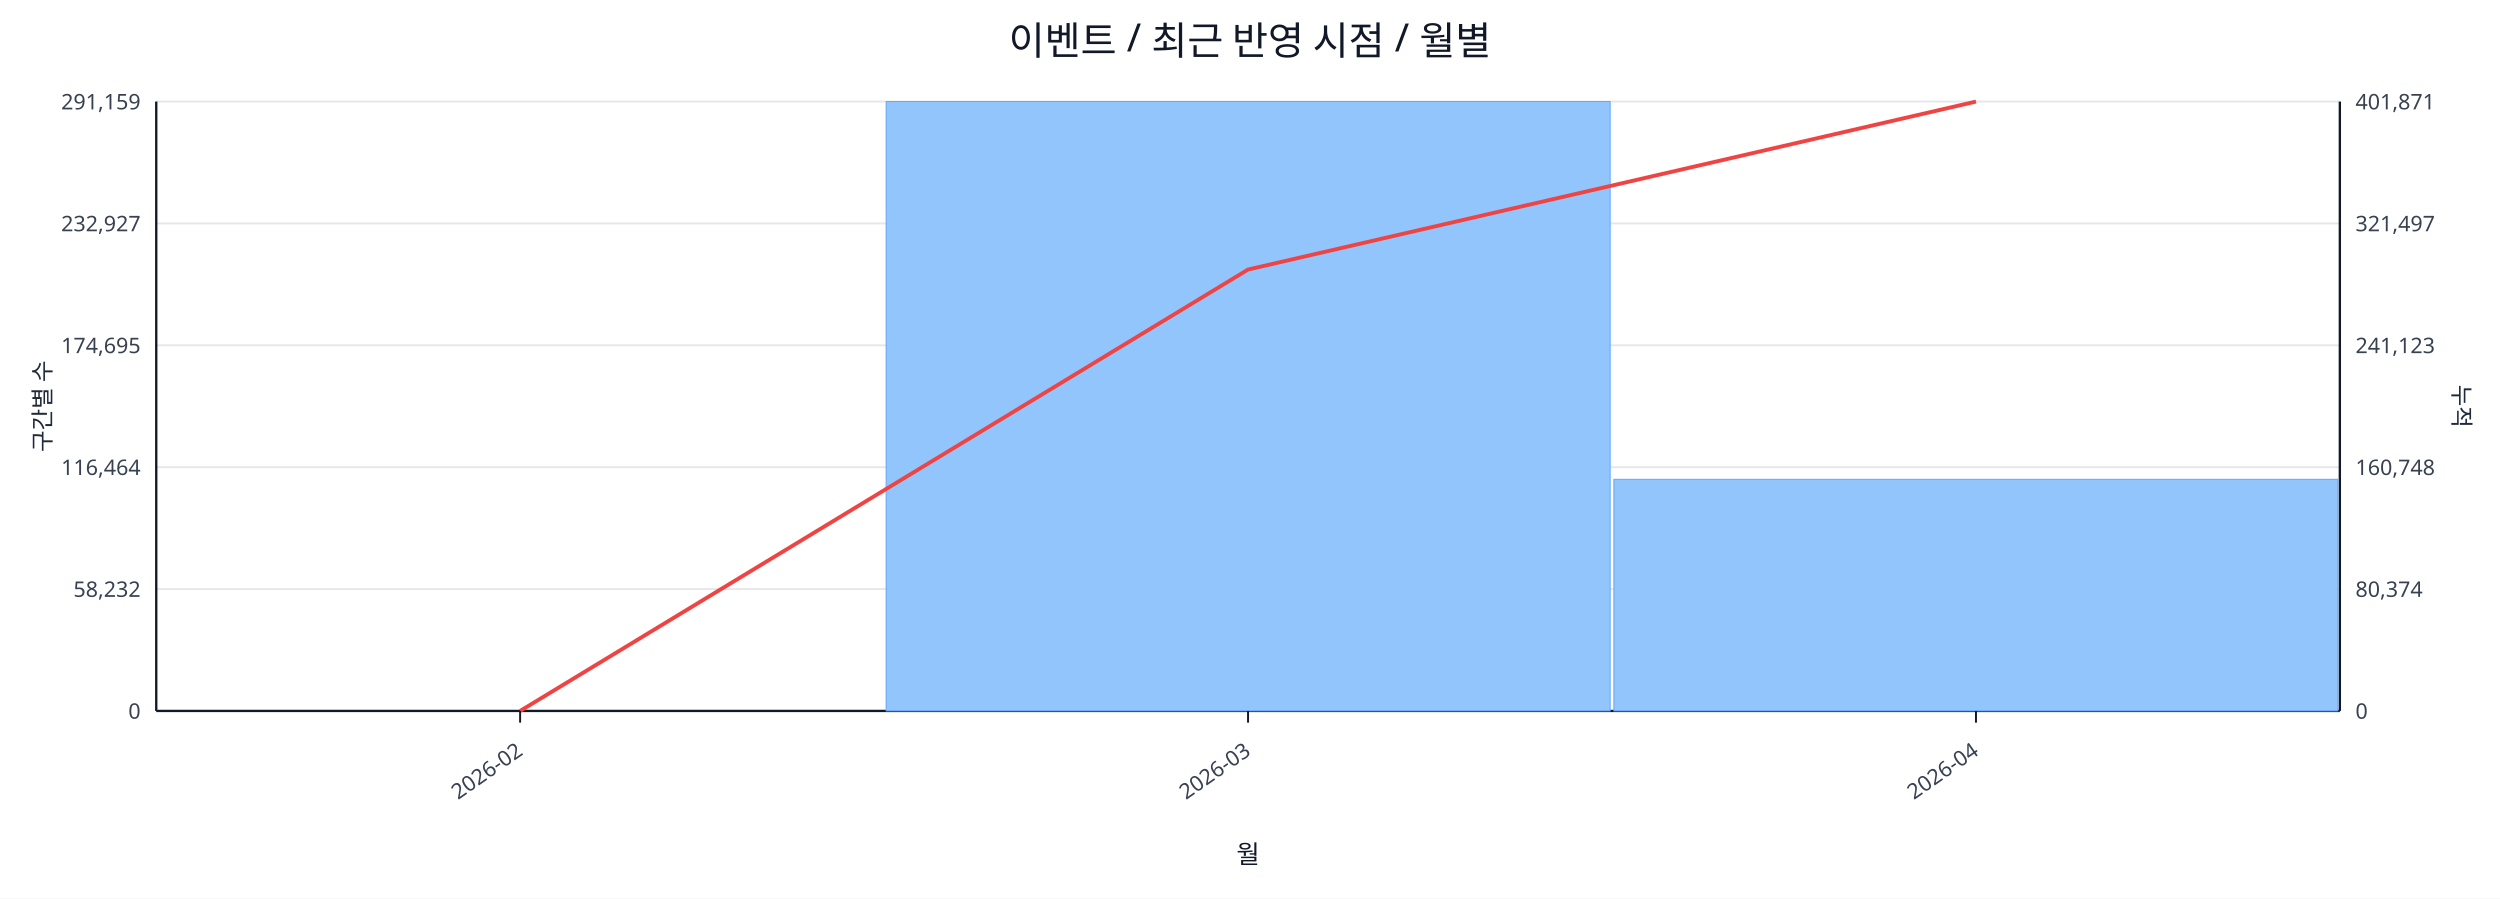
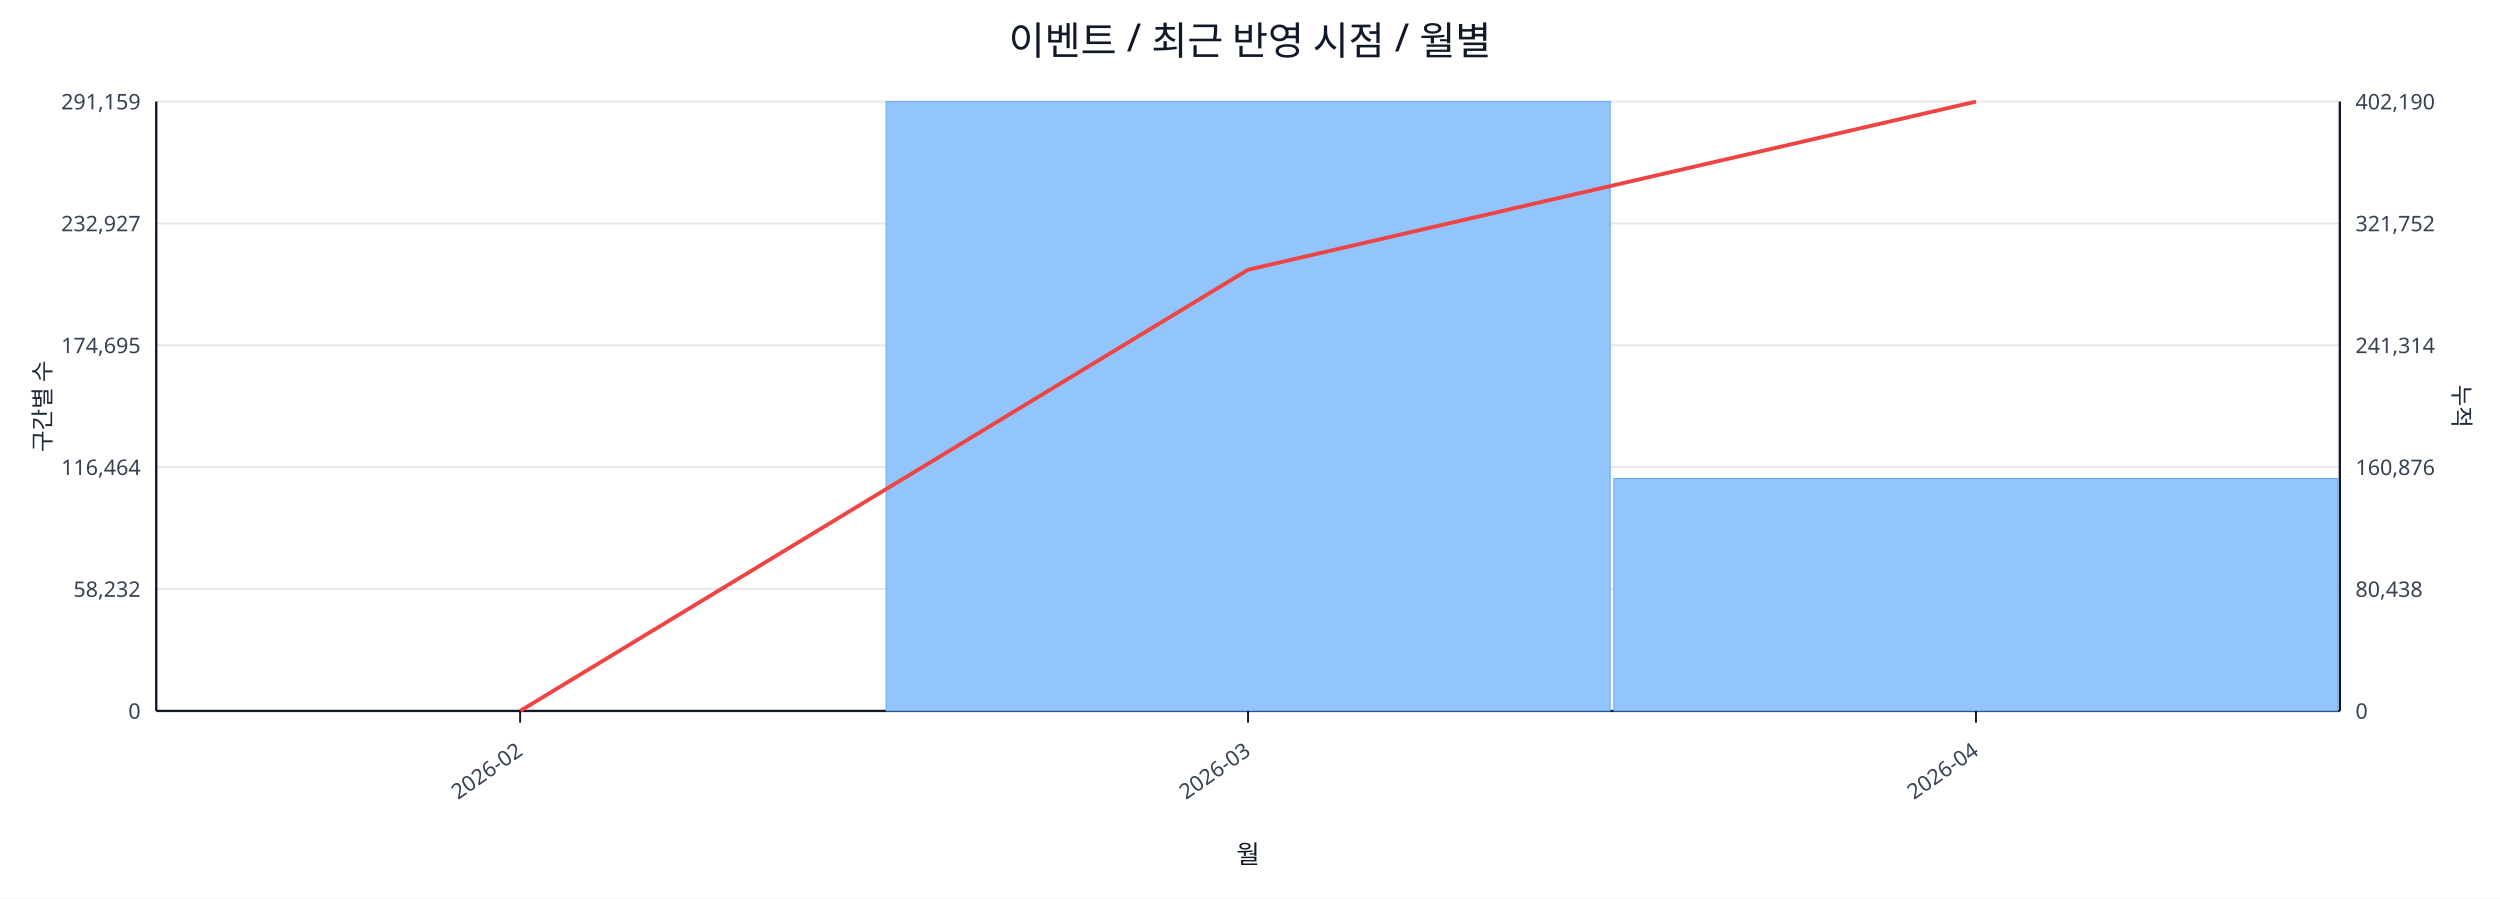
<svg xmlns="http://www.w3.org/2000/svg" width="1280" height="460" viewBox="0 0 1280 460">
  <rect x="0" y="0" width="100%" height="100%" fill="#ffffff" />
  <text x="640.0" y="28" font-size="20" text-anchor="middle" font-family="sans-serif" fill="#111827">이벤트 / 최근 반영 시점 / 월별</text>
  <line x1="80.0" y1="52.0" x2="1198.0" y2="52.0" stroke="#e5e7eb" stroke-width="1" />
  <text x="72.0" y="56.0" font-size="11" text-anchor="end" font-family="sans-serif" fill="#374151">291,159</text>
-   <text x="1206.0" y="56.0" font-size="11" text-anchor="start" font-family="sans-serif" fill="#374151">401,871</text>
+   <text x="1206.0" y="56.0" font-size="11" text-anchor="start" font-family="sans-serif" fill="#374151">402,190</text>
  <line x1="80.0" y1="114.4" x2="1198.0" y2="114.4" stroke="#e5e7eb" stroke-width="1" />
  <text x="72.0" y="118.4" font-size="11" text-anchor="end" font-family="sans-serif" fill="#374151">232,927</text>
-   <text x="1206.0" y="118.4" font-size="11" text-anchor="start" font-family="sans-serif" fill="#374151">321,497</text>
+   <text x="1206.0" y="118.4" font-size="11" text-anchor="start" font-family="sans-serif" fill="#374151">321,752</text>
  <line x1="80.0" y1="176.8" x2="1198.0" y2="176.8" stroke="#e5e7eb" stroke-width="1" />
  <text x="72.0" y="180.8" font-size="11" text-anchor="end" font-family="sans-serif" fill="#374151">174,695</text>
-   <text x="1206.0" y="180.8" font-size="11" text-anchor="start" font-family="sans-serif" fill="#374151">241,123</text>
+   <text x="1206.0" y="180.8" font-size="11" text-anchor="start" font-family="sans-serif" fill="#374151">241,314</text>
  <line x1="80.0" y1="239.2" x2="1198.0" y2="239.2" stroke="#e5e7eb" stroke-width="1" />
  <text x="72.0" y="243.2" font-size="11" text-anchor="end" font-family="sans-serif" fill="#374151">116,464</text>
-   <text x="1206.0" y="243.2" font-size="11" text-anchor="start" font-family="sans-serif" fill="#374151">160,748</text>
+   <text x="1206.0" y="243.2" font-size="11" text-anchor="start" font-family="sans-serif" fill="#374151">160,876</text>
  <line x1="80.0" y1="301.6" x2="1198.0" y2="301.6" stroke="#e5e7eb" stroke-width="1" />
  <text x="72.0" y="305.6" font-size="11" text-anchor="end" font-family="sans-serif" fill="#374151">58,232</text>
-   <text x="1206.0" y="305.6" font-size="11" text-anchor="start" font-family="sans-serif" fill="#374151">80,374</text>
+   <text x="1206.0" y="305.6" font-size="11" text-anchor="start" font-family="sans-serif" fill="#374151">80,438</text>
  <line x1="80.0" y1="364.0" x2="1198.0" y2="364.0" stroke="#e5e7eb" stroke-width="1" />
  <text x="72.0" y="368.0" font-size="11" text-anchor="end" font-family="sans-serif" fill="#374151">0</text>
  <text x="1206.0" y="368.0" font-size="11" text-anchor="start" font-family="sans-serif" fill="#374151">0</text>
  <line x1="80.0" y1="364.0" x2="1198.0" y2="364.0" stroke="#111827" stroke-width="1.2" />
  <line x1="80.0" y1="52.0" x2="80.0" y2="364.0" stroke="#111827" stroke-width="1.2" />
  <line x1="1198.0" y1="52.0" x2="1198.0" y2="364.0" stroke="#111827" stroke-width="1.2" />
  <rect x="81.0" y="364.0" width="370.7" height="0.0" fill="#93c5fd" stroke="#60a5fa" stroke-width="0.5" />
  <rect x="453.7" y="52.0" width="370.7" height="312.0" fill="#93c5fd" stroke="#60a5fa" stroke-width="0.5" />
-   <rect x="826.3" y="245.4" width="370.7" height="118.6" fill="#93c5fd" stroke="#60a5fa" stroke-width="0.5" />
-   <polyline fill="none" stroke="#ef4444" stroke-width="2" points="266.3,364.0 639.0,138.0 1011.7,52.0" />
+   <rect x="826.3" y="245.0" width="370.7" height="119.0" fill="#93c5fd" stroke="#60a5fa" stroke-width="0.5" />
+   <polyline fill="none" stroke="#ef4444" stroke-width="2" points="266.3,364.0 639.0,138.1 1011.7,52.0" />
  <line x1="266.3" y1="364.0" x2="266.3" y2="370.0" stroke="#111827" stroke-width="1" />
  <text x="268.3" y="386.0" font-size="11" text-anchor="end" transform="rotate(-35 268.3 386.0)" font-family="sans-serif" fill="#374151">2026-02</text>
  <line x1="639.0" y1="364.0" x2="639.0" y2="370.0" stroke="#111827" stroke-width="1" />
  <text x="641.0" y="386.0" font-size="11" text-anchor="end" transform="rotate(-35 641.0 386.0)" font-family="sans-serif" fill="#374151">2026-03</text>
  <line x1="1011.7" y1="364.0" x2="1011.7" y2="370.0" stroke="#111827" stroke-width="1" />
  <text x="1013.7" y="386.0" font-size="11" text-anchor="end" transform="rotate(-35 1013.7 386.0)" font-family="sans-serif" fill="#374151">2026-04</text>
  <text x="26" y="208.0" font-size="12" transform="rotate(-90 26 208.0)" text-anchor="middle" font-family="sans-serif" fill="#1f2937">구간별 수</text>
  <text x="1256.0" y="208.0" font-size="12" transform="rotate(90 1256.0 208.0)" text-anchor="middle" font-family="sans-serif" fill="#1f2937">누적</text>
  <text x="639.0" y="442.0" font-size="13" text-anchor="middle" font-family="sans-serif" fill="#111827">월</text>
</svg>
